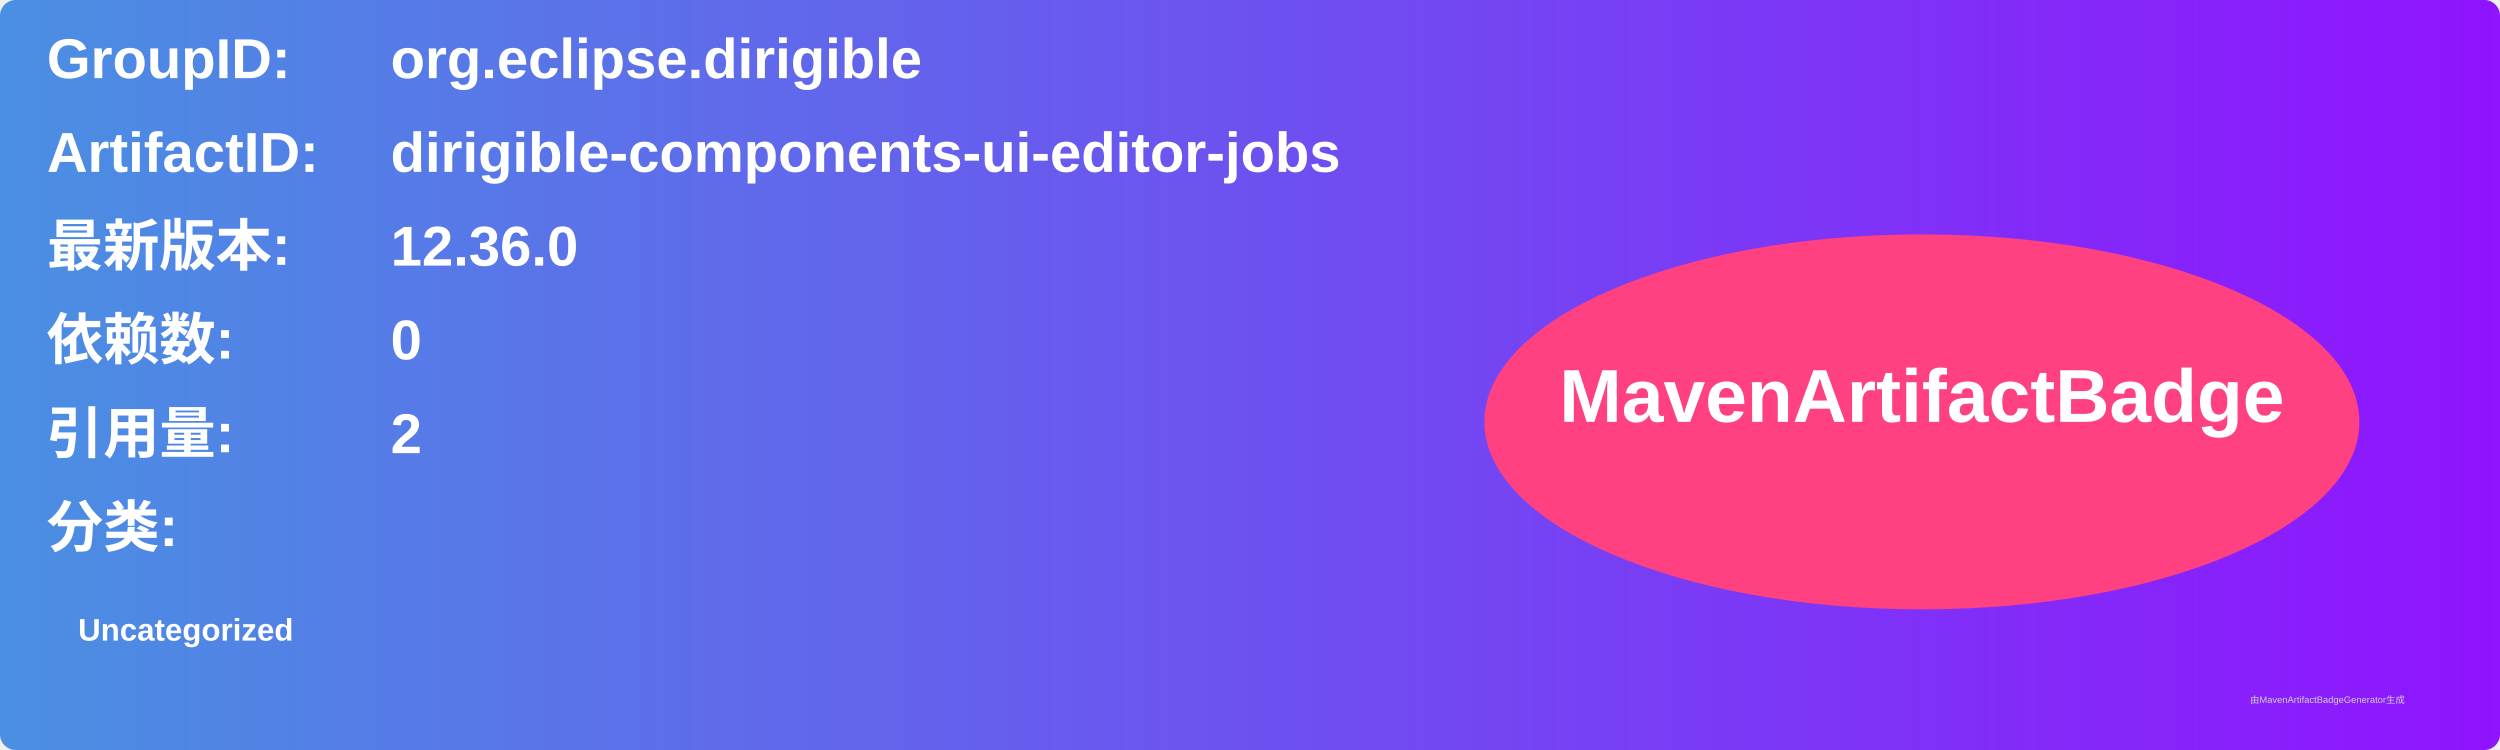
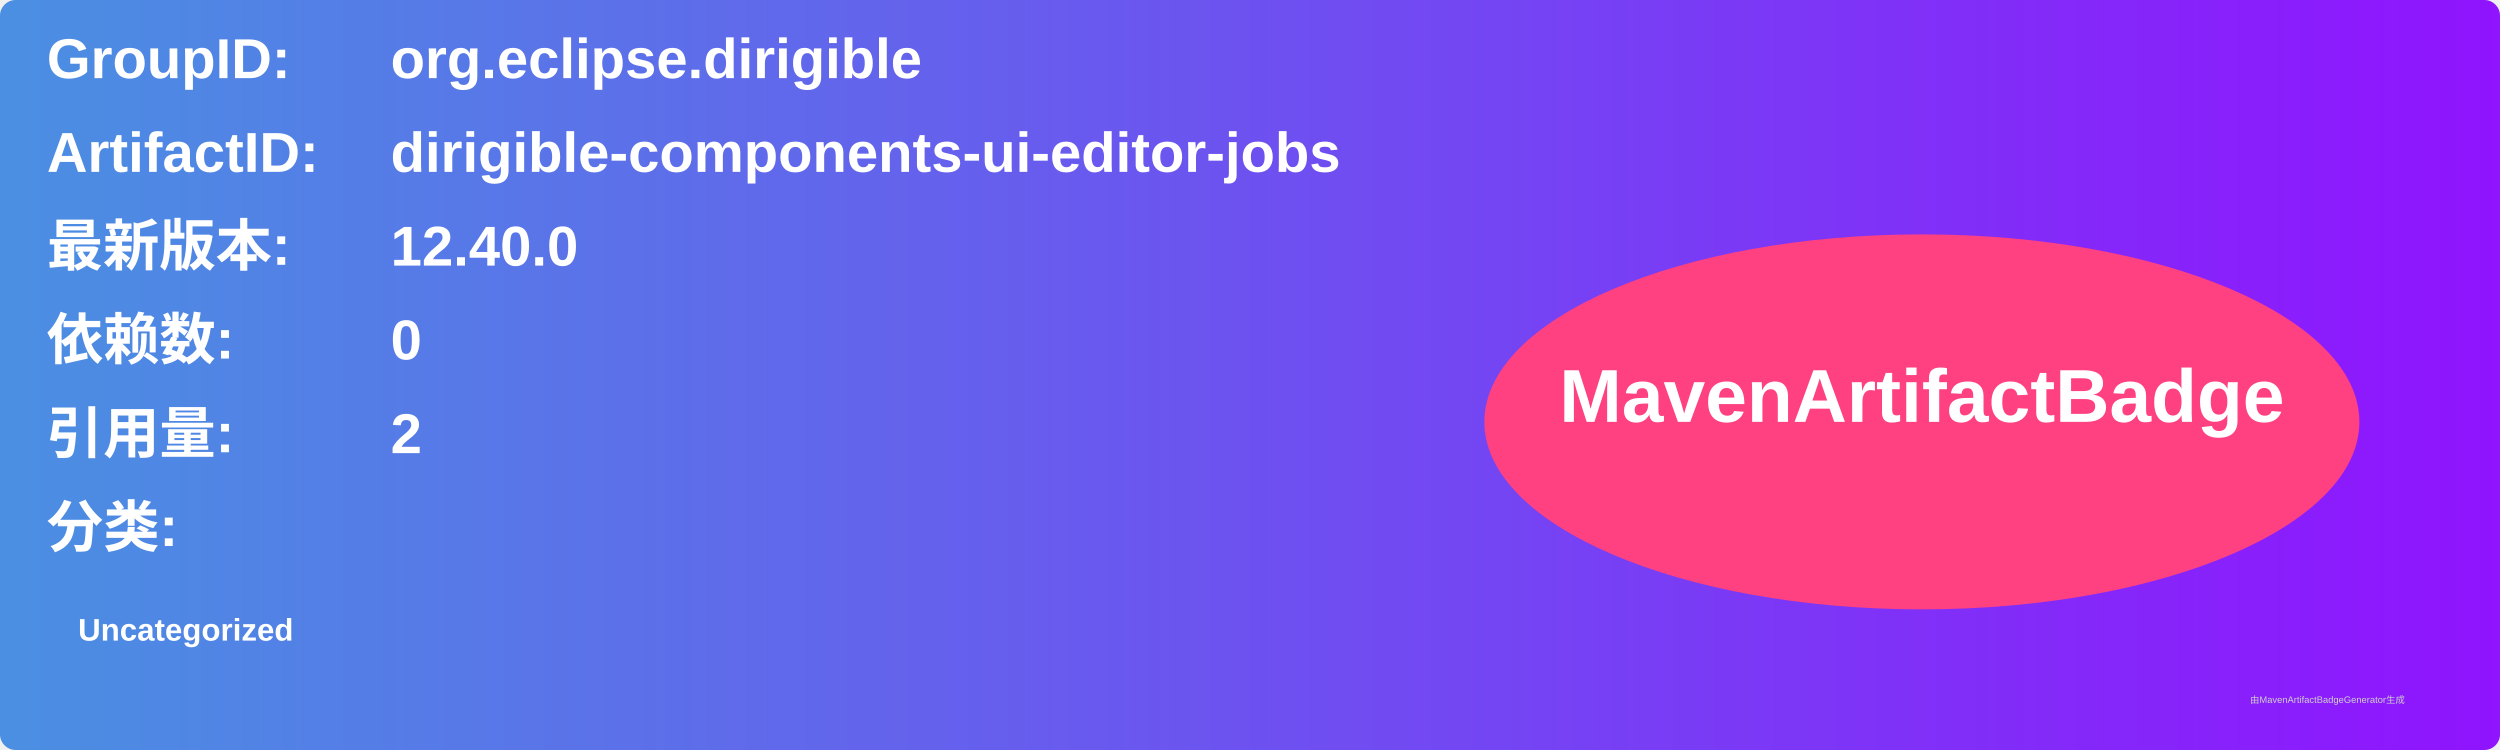
<svg xmlns="http://www.w3.org/2000/svg" width="800" height="240" viewBox="0 0 800 240">
  <linearGradient id="grad" x1="0%" y1="0%" x2="100%" y2="0%">
    <stop offset="0%" stop-color="#4a90e2" />
    <stop offset="100%" stop-color="#9013fe" />
  </linearGradient>
  <rect width="100%" height="100%" rx="5" ry="5" fill="url(#grad)" />
  <g transform="translate(15, 15)">
    <text x="0" y="10" font-family="Arial" font-size="18" fill="white" font-weight="bold" width="260">GroupID:</text>
    <text x="110" y="10" font-family="Arial" font-size="18" fill="white" font-weight="bold" width="460">org.eclipse.dirigible</text>
    <text x="0" y="40" font-family="Arial" font-size="18" fill="white" font-weight="bold" width="260">ArtifactID:</text>
    <text x="110" y="40" font-family="Arial" font-size="18" fill="white" font-weight="bold" width="460">dirigible-components-ui-editor-jobs</text>
    <text x="0" y="70" font-family="Arial" font-size="18" fill="white" font-weight="bold">最新版本:</text>
    <text x="110" y="70" font-family="Arial" font-size="18" fill="white" font-weight="bold">
-       <tspan font-weight="bold">12.36.0</tspan>
+       <tspan font-weight="bold">12.40.0</tspan>
    </text>
    <text x="0" y="100" font-family="Arial" font-size="18" fill="white" font-weight="bold">依赖数: </text>
    <text x="110" y="100" font-family="Arial" font-size="18" fill="white">
      <tspan font-weight="bold">0</tspan>
    </text>
    <text x="0" y="130" font-family="Arial" font-size="18" fill="white" font-weight="bold">引用量: </text>
    <text x="110" y="130" font-family="Arial" font-size="18" fill="white">
      <tspan font-weight="bold">2</tspan>
    </text>
    <text x="0" y="160" font-family="Arial" font-size="18" fill="white" font-weight="bold">分类:</text>
    <text x="10" y="190" font-family="Arial" font-size="10" fill="white">
      <tspan font-weight="bold">Uncategorized</tspan>
    </text>
    <ellipse cx="600" cy="120" rx="140" ry="60" fill="#ff4081" />
    <text x="600" y="120" text-anchor="middle" font-family="Arial" font-size="24" fill="white" font-weight="bold">MavenArtifactBadge</text>
  </g>
  <text x="720" y="225" font-family="Arial" font-size="3" fill="#d0d0d0">由MavenArtifactBadgeGenerator生成</text>
</svg>
